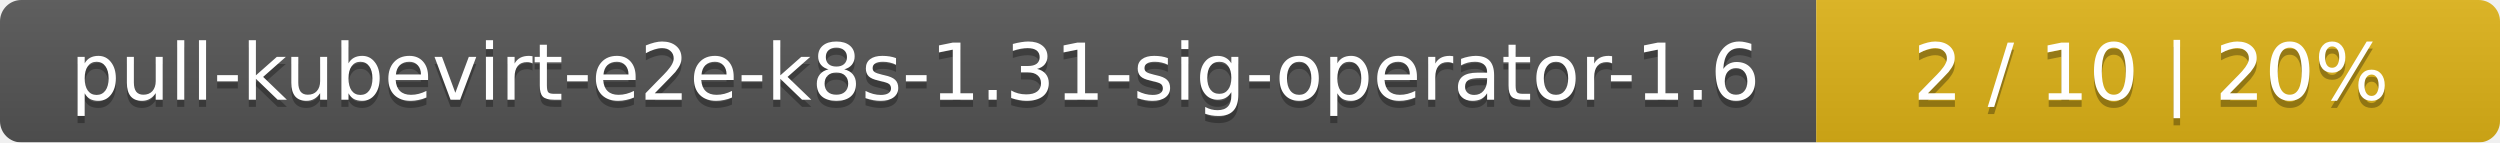
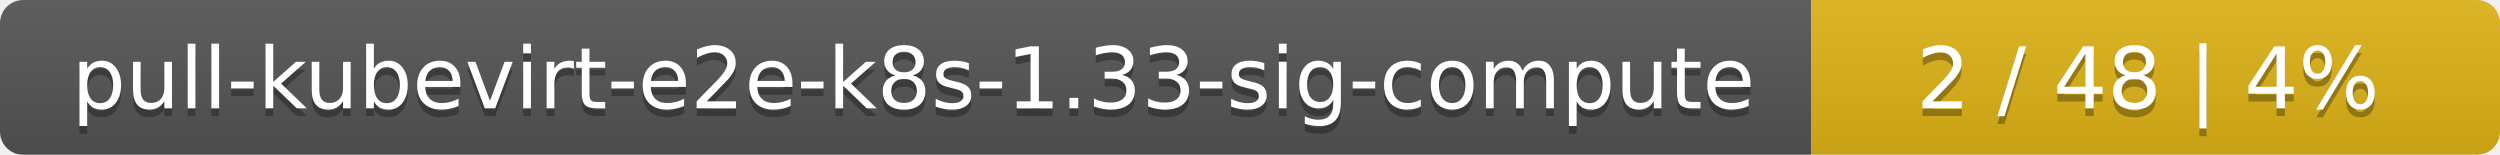
- <svg xmlns="http://www.w3.org/2000/svg" width="351" height="20">
+ <svg xmlns="http://www.w3.org/2000/svg" width="323" height="20">
  <linearGradient id="smooth" x2="0" y2="100%">
    <stop offset="0" stop-color="#bbb" stop-opacity=".1" />
    <stop offset="1" stop-opacity=".1" />
  </linearGradient>
  <mask id="round">
-     <rect width="351" height="20" rx="3" fill="#fff" />
+     <rect width="323" height="20" rx="3" fill="#fff" />
  </mask>
  <g mask="url(#round)">
-     <rect width="255" height="20" fill="#555" />
-     <rect x="255" width="96" height="20" fill="#dfb317" />
-     <rect width="351" height="20" fill="url(#smooth)" />
+     <rect width="234" height="20" fill="#555" />
+     <rect x="234" width="89" height="20" fill="#dfb317" />
+     <rect width="323" height="20" fill="url(#smooth)" />
  </g>
  <g fill="#fff" text-anchor="middle" font-family="DejaVu Sans,Verdana,Geneva,sans-serif" font-size="11">
-     <text x="128.5" y="15" fill="#010101" fill-opacity=".3">pull-kubevirt-e2e-k8s-1.31-sig-operator-1.6</text>
-     <text x="128.5" y="14">pull-kubevirt-e2e-k8s-1.31-sig-operator-1.6</text>
-     <text x="302" y="15" fill="#010101" fill-opacity=".3">2 / 10    |    20%</text>
-     <text x="302" y="14">2 / 10    |    20%</text>
+     <text x="118" y="15" fill="#010101" fill-opacity=".3">pull-kubevirt-e2e-k8s-1.33-sig-compute</text>
+     <text x="118" y="14">pull-kubevirt-e2e-k8s-1.33-sig-compute</text>
+     <text x="277.5" y="15" fill="#010101" fill-opacity=".3">2 / 48    |    4%</text>
+     <text x="277.5" y="14">2 / 48    |    4%</text>
  </g>
</svg>
